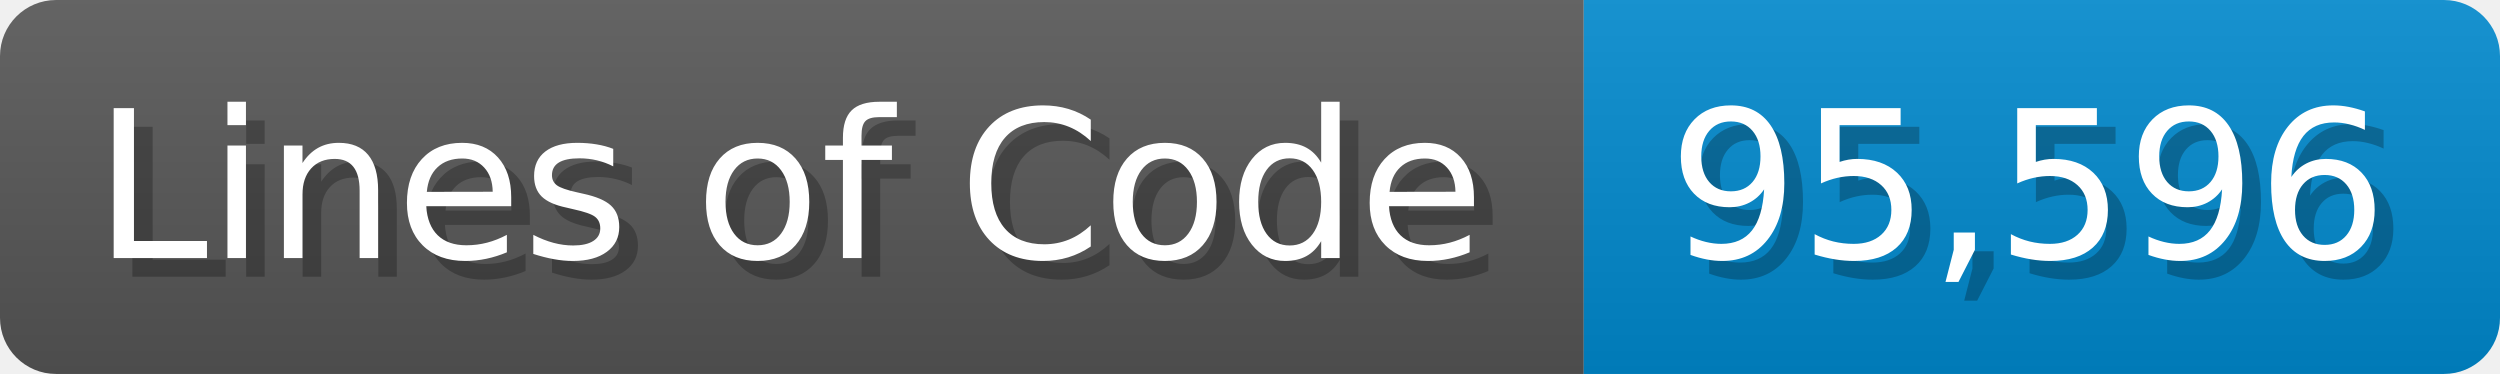
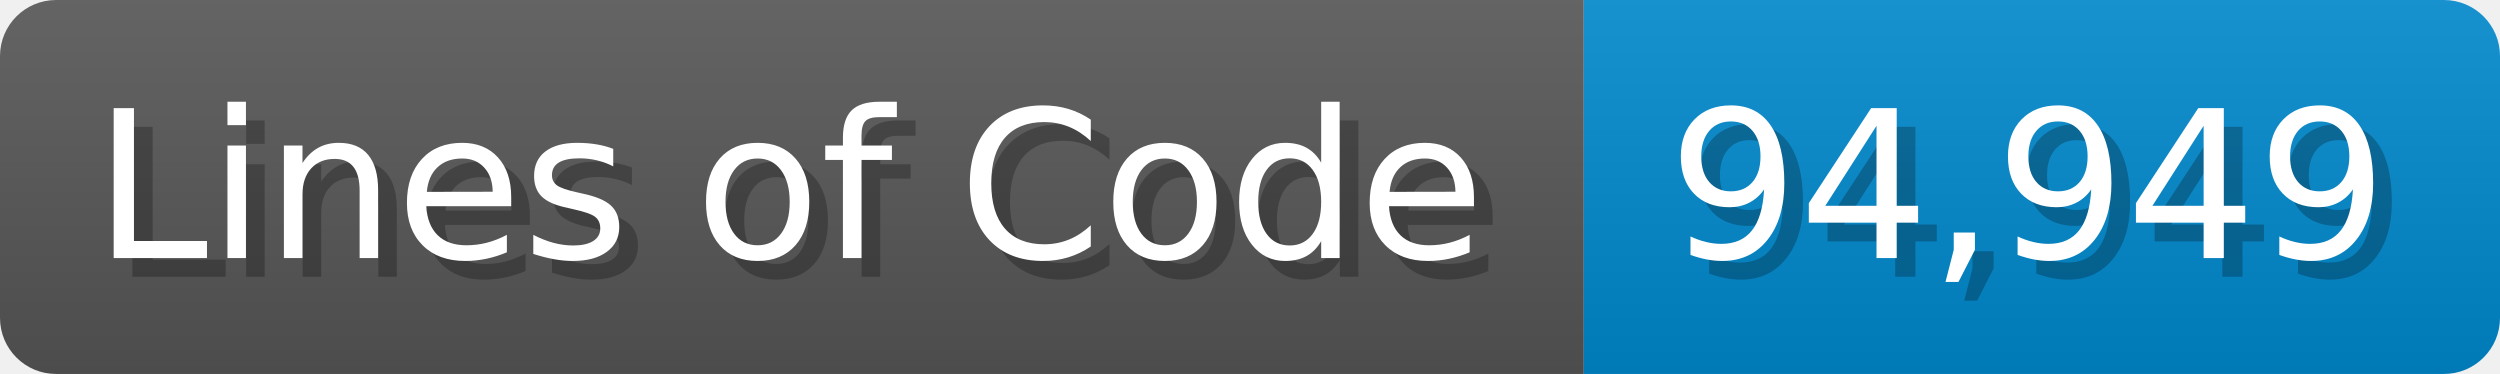
<svg xmlns="http://www.w3.org/2000/svg" width="133.7" height="20" viewBox="0 0 1337 200">
  <linearGradient id="a" x2="0" y2="100%">
    <stop offset="0" stop-opacity=".1" stop-color="#EEE" />
    <stop offset="1" stop-opacity=".1" />
  </linearGradient>
  <mask id="m">
    <rect width="1337" height="200" rx="30" fill="#FFF" />
  </mask>
  <g mask="url(#m)">
    <rect width="847" height="200" fill="#555" />
    <rect width="490" height="200" fill="#08C" x="847" />
    <rect width="1337" height="200" fill="url(#a)" />
  </g>
  <g fill="#fff" text-anchor="start" font-family="Verdana,DejaVu Sans,sans-serif" font-size="110">
    <text x="60" y="148" textLength="747" fill="#000" opacity="0.25">Lines of Code</text>
    <text x="50" y="138" textLength="747">Lines of Code</text>
-     <text x="902" y="148" textLength="390" fill="#000" opacity="0.25">95,596</text>
-     <text x="892" y="138" textLength="390">95,596</text>
+     <text x="902" y="148" textLength="390" fill="#000" opacity="0.25">94,949</text>
+     <text x="892" y="138" textLength="390">94,949</text>
  </g>
</svg>
